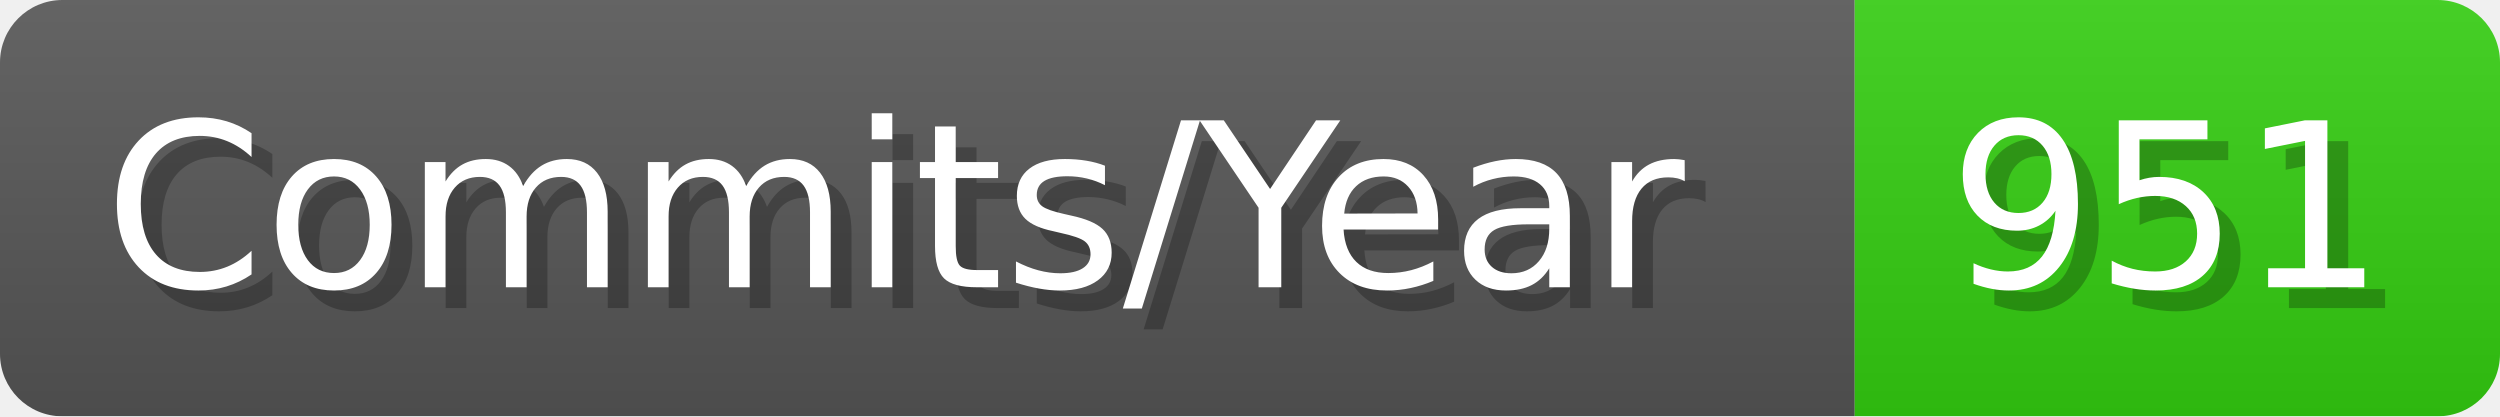
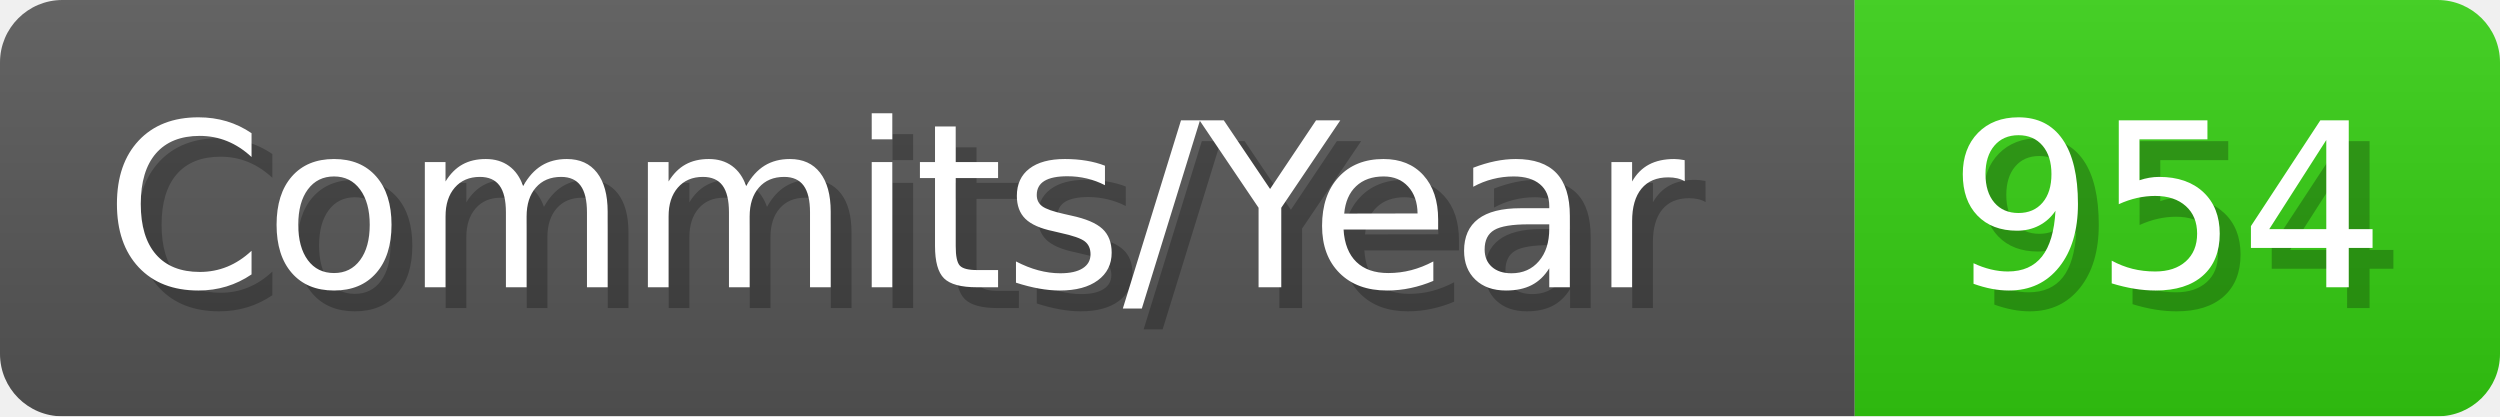
- <svg xmlns="http://www.w3.org/2000/svg" width="120.1" height="20" viewBox="0 0 1201 200" role="img" aria-label="Commits/Year: 951">
+ <svg xmlns="http://www.w3.org/2000/svg" width="120.1" height="20" viewBox="0 0 1201 200" role="img" aria-label="Commits/Year: 954">
  <linearGradient id="aUPdi" x2="0" y2="100%">
    <stop offset="0" stop-opacity=".1" stop-color="#EEE" />
    <stop offset="1" stop-opacity=".1" />
  </linearGradient>
  <mask id="WfAiQ">
    <rect width="1201" height="200" rx="30" fill="#FFF" />
  </mask>
  <g mask="url(#WfAiQ)">
    <rect width="891" height="200" fill="#555" />
    <rect width="310" height="200" fill="#3C1" x="891" />
    <rect width="1201" height="200" fill="url(#aUPdi)" />
  </g>
  <g aria-hidden="true" fill="#fff" text-anchor="start" font-family="Verdana,DejaVu Sans,sans-serif" font-size="110">
    <text x="60" y="148" textLength="791" fill="#000" opacity="0.25">Commits/Year</text>
    <text x="50" y="138" textLength="791">Commits/Year</text>
-     <text x="946" y="148" textLength="210" fill="#000" opacity="0.25">951</text>
-     <text x="936" y="138" textLength="210">951</text>
+     <text x="946" y="148" textLength="210" fill="#000" opacity="0.25">954</text>
+     <text x="936" y="138" textLength="210">954</text>
  </g>
</svg>
